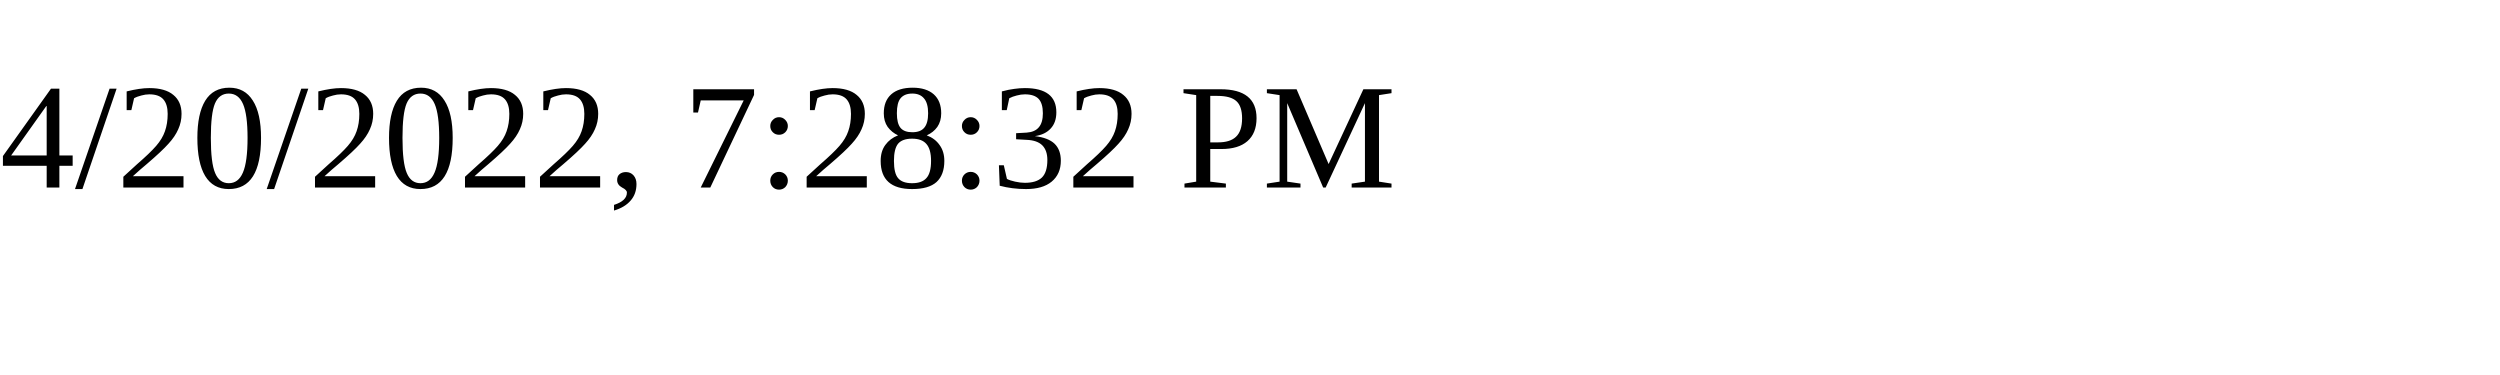
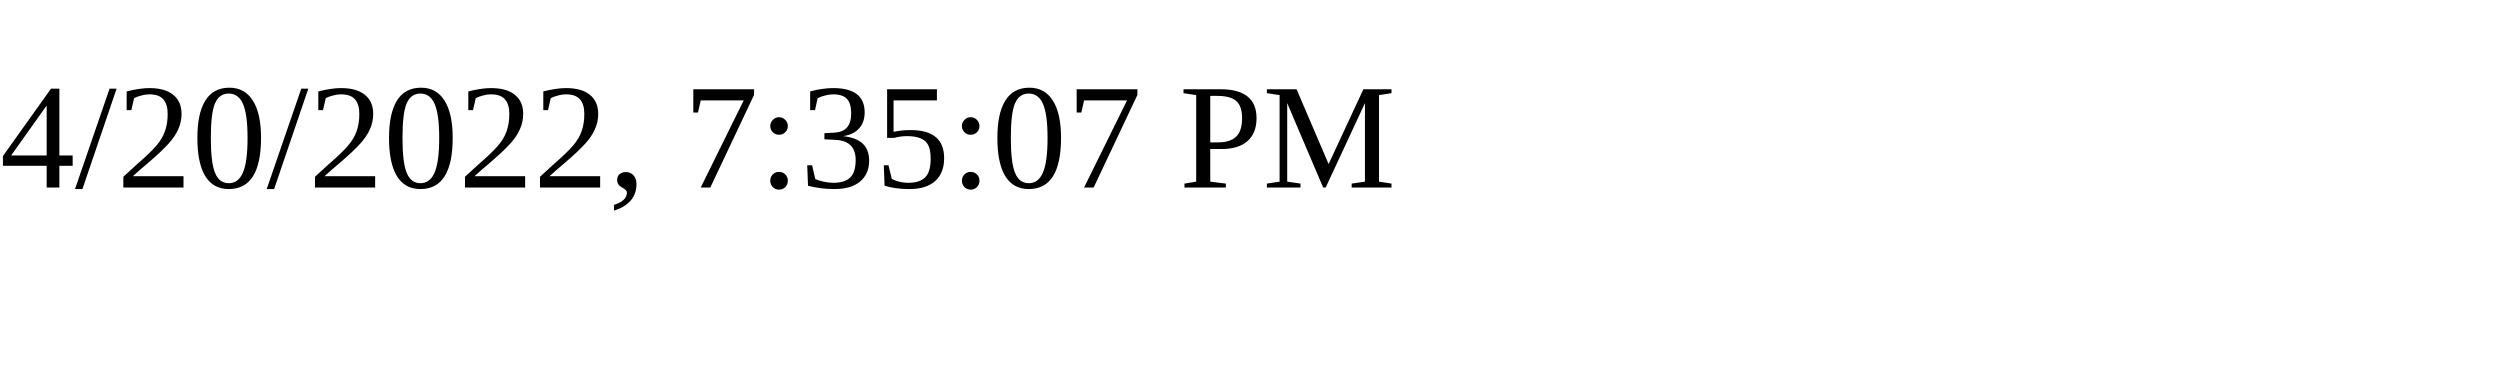
<svg xmlns="http://www.w3.org/2000/svg" height="30" width="200">
-   <text x="0" y="15">4/20/2022, 7:28:32 PM</text>
+   <text x="0" y="15">4/20/2022, 7:35:07 PM</text>
</svg>
